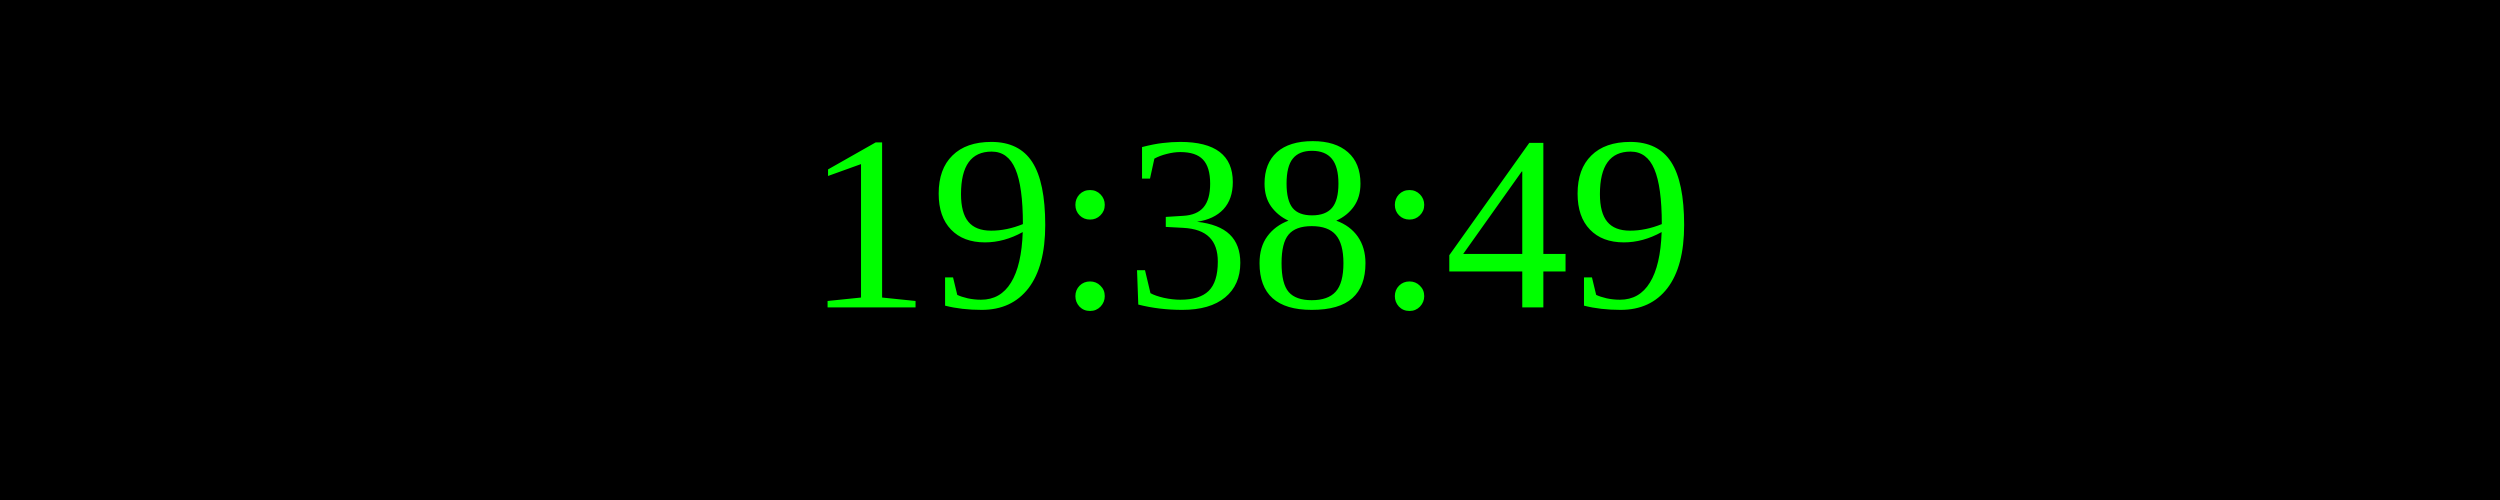
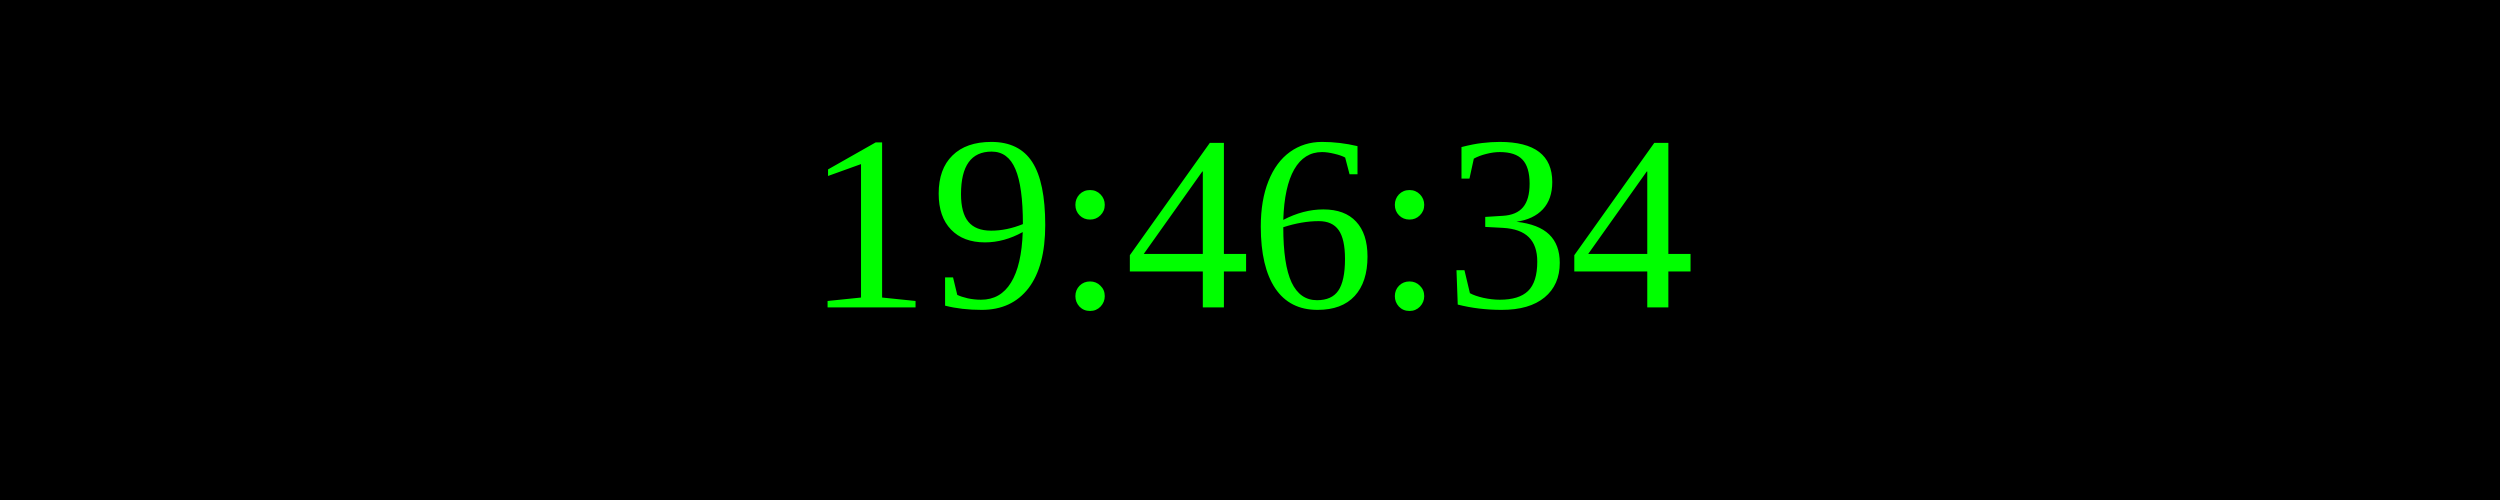
<svg xmlns="http://www.w3.org/2000/svg" width="250" height="50">
  <rect width="100%" height="100%" fill="black" />
  <text x="50%" y="50%" font-size="25" fill="lime" text-anchor="middle" dominant-baseline="middle">
- 19:38:49
+ 19:46:34
</text>
</svg>
